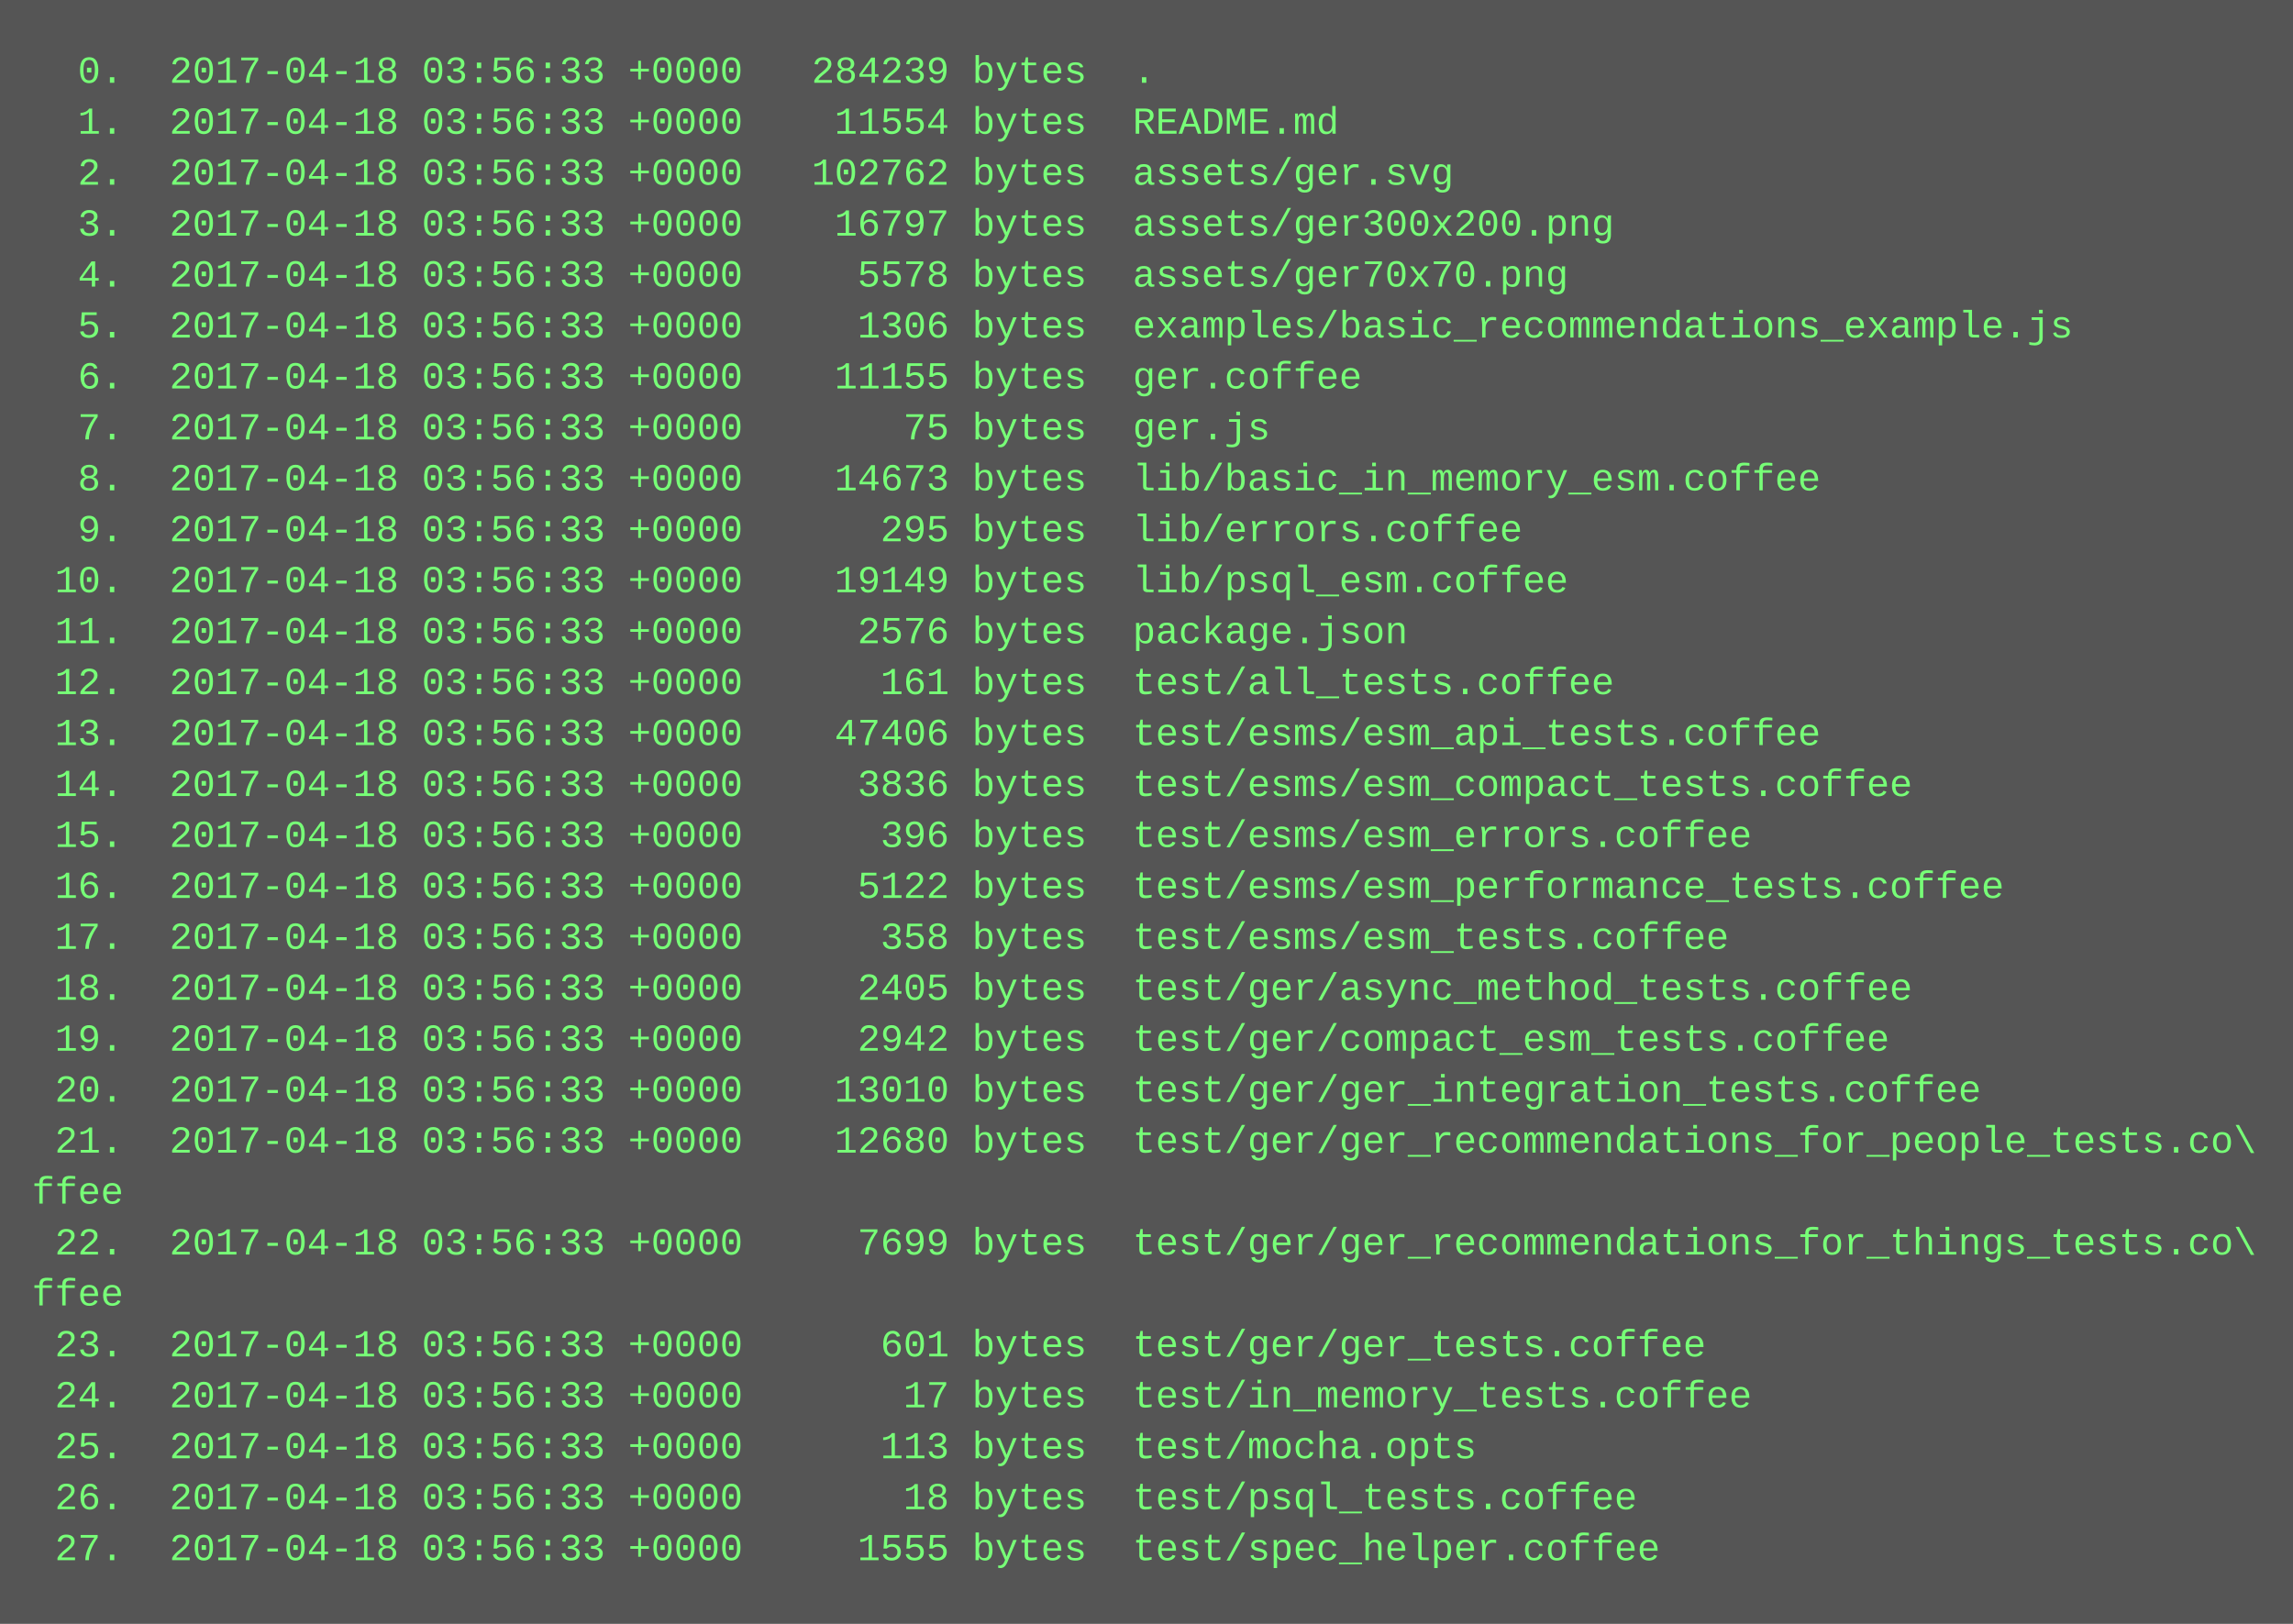
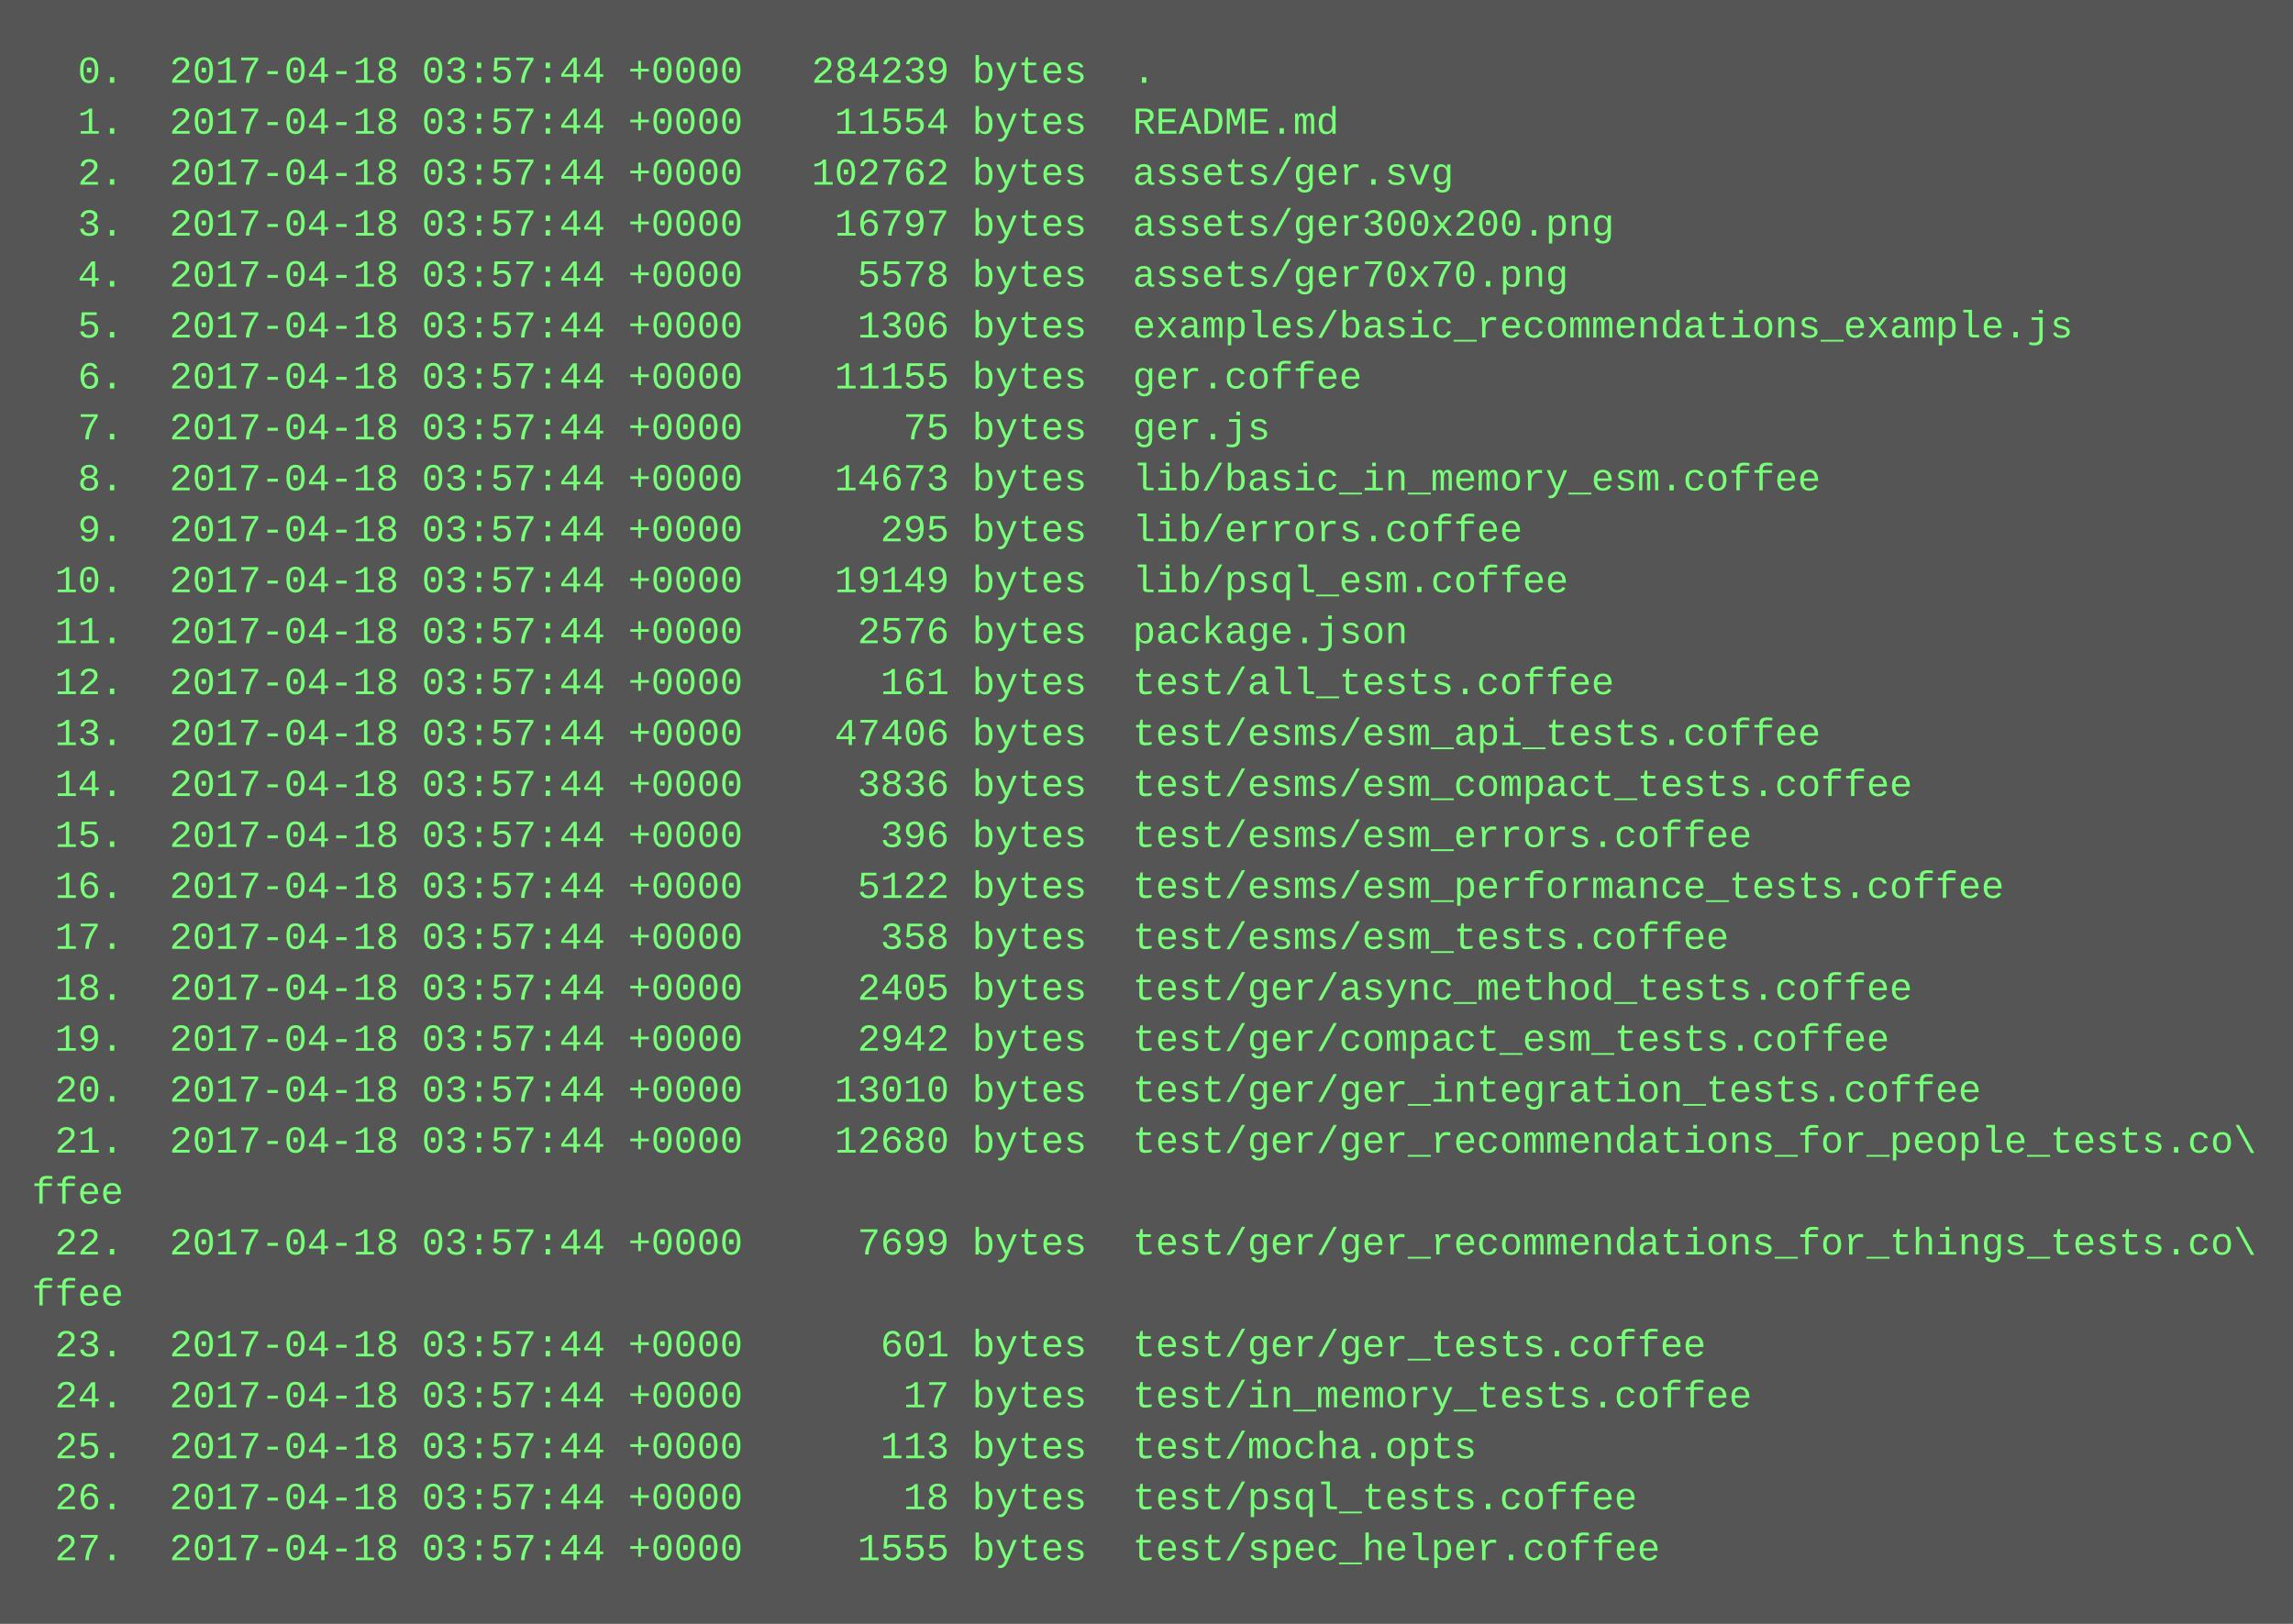
<svg xmlns="http://www.w3.org/2000/svg" height="510" width="720">
  <rect height="510" fill="#555" width="720" />
  <text fill="#7f7" font-family="Courier New" font-size="12" xml:space="preserve">
-     <tspan x="10" y="26">  0.  2017-04-18 03:56:33 +0000   284239 bytes  .</tspan>
-     <tspan x="10" y="42">  1.  2017-04-18 03:56:33 +0000    11554 bytes  README.md</tspan>
-     <tspan x="10" y="58">  2.  2017-04-18 03:56:33 +0000   102762 bytes  assets/ger.svg</tspan>
-     <tspan x="10" y="74">  3.  2017-04-18 03:56:33 +0000    16797 bytes  assets/ger300x200.png</tspan>
-     <tspan x="10" y="90">  4.  2017-04-18 03:56:33 +0000     5578 bytes  assets/ger70x70.png</tspan>
-     <tspan x="10" y="106">  5.  2017-04-18 03:56:33 +0000     1306 bytes  examples/basic_recommendations_example.js</tspan>
-     <tspan x="10" y="122">  6.  2017-04-18 03:56:33 +0000    11155 bytes  ger.coffee</tspan>
-     <tspan x="10" y="138">  7.  2017-04-18 03:56:33 +0000       75 bytes  ger.js</tspan>
-     <tspan x="10" y="154">  8.  2017-04-18 03:56:33 +0000    14673 bytes  lib/basic_in_memory_esm.coffee</tspan>
-     <tspan x="10" y="170">  9.  2017-04-18 03:56:33 +0000      295 bytes  lib/errors.coffee</tspan>
-     <tspan x="10" y="186"> 10.  2017-04-18 03:56:33 +0000    19149 bytes  lib/psql_esm.coffee</tspan>
-     <tspan x="10" y="202"> 11.  2017-04-18 03:56:33 +0000     2576 bytes  package.json</tspan>
-     <tspan x="10" y="218"> 12.  2017-04-18 03:56:33 +0000      161 bytes  test/all_tests.coffee</tspan>
-     <tspan x="10" y="234"> 13.  2017-04-18 03:56:33 +0000    47406 bytes  test/esms/esm_api_tests.coffee</tspan>
-     <tspan x="10" y="250"> 14.  2017-04-18 03:56:33 +0000     3836 bytes  test/esms/esm_compact_tests.coffee</tspan>
-     <tspan x="10" y="266"> 15.  2017-04-18 03:56:33 +0000      396 bytes  test/esms/esm_errors.coffee</tspan>
-     <tspan x="10" y="282"> 16.  2017-04-18 03:56:33 +0000     5122 bytes  test/esms/esm_performance_tests.coffee</tspan>
-     <tspan x="10" y="298"> 17.  2017-04-18 03:56:33 +0000      358 bytes  test/esms/esm_tests.coffee</tspan>
-     <tspan x="10" y="314"> 18.  2017-04-18 03:56:33 +0000     2405 bytes  test/ger/async_method_tests.coffee</tspan>
-     <tspan x="10" y="330"> 19.  2017-04-18 03:56:33 +0000     2942 bytes  test/ger/compact_esm_tests.coffee</tspan>
-     <tspan x="10" y="346"> 20.  2017-04-18 03:56:33 +0000    13010 bytes  test/ger/ger_integration_tests.coffee</tspan>
-     <tspan x="10" y="362"> 21.  2017-04-18 03:56:33 +0000    12680 bytes  test/ger/ger_recommendations_for_people_tests.co\</tspan>
+     <tspan x="10" y="26">  0.  2017-04-18 03:57:44 +0000   284239 bytes  .</tspan>
+     <tspan x="10" y="42">  1.  2017-04-18 03:57:44 +0000    11554 bytes  README.md</tspan>
+     <tspan x="10" y="58">  2.  2017-04-18 03:57:44 +0000   102762 bytes  assets/ger.svg</tspan>
+     <tspan x="10" y="74">  3.  2017-04-18 03:57:44 +0000    16797 bytes  assets/ger300x200.png</tspan>
+     <tspan x="10" y="90">  4.  2017-04-18 03:57:44 +0000     5578 bytes  assets/ger70x70.png</tspan>
+     <tspan x="10" y="106">  5.  2017-04-18 03:57:44 +0000     1306 bytes  examples/basic_recommendations_example.js</tspan>
+     <tspan x="10" y="122">  6.  2017-04-18 03:57:44 +0000    11155 bytes  ger.coffee</tspan>
+     <tspan x="10" y="138">  7.  2017-04-18 03:57:44 +0000       75 bytes  ger.js</tspan>
+     <tspan x="10" y="154">  8.  2017-04-18 03:57:44 +0000    14673 bytes  lib/basic_in_memory_esm.coffee</tspan>
+     <tspan x="10" y="170">  9.  2017-04-18 03:57:44 +0000      295 bytes  lib/errors.coffee</tspan>
+     <tspan x="10" y="186"> 10.  2017-04-18 03:57:44 +0000    19149 bytes  lib/psql_esm.coffee</tspan>
+     <tspan x="10" y="202"> 11.  2017-04-18 03:57:44 +0000     2576 bytes  package.json</tspan>
+     <tspan x="10" y="218"> 12.  2017-04-18 03:57:44 +0000      161 bytes  test/all_tests.coffee</tspan>
+     <tspan x="10" y="234"> 13.  2017-04-18 03:57:44 +0000    47406 bytes  test/esms/esm_api_tests.coffee</tspan>
+     <tspan x="10" y="250"> 14.  2017-04-18 03:57:44 +0000     3836 bytes  test/esms/esm_compact_tests.coffee</tspan>
+     <tspan x="10" y="266"> 15.  2017-04-18 03:57:44 +0000      396 bytes  test/esms/esm_errors.coffee</tspan>
+     <tspan x="10" y="282"> 16.  2017-04-18 03:57:44 +0000     5122 bytes  test/esms/esm_performance_tests.coffee</tspan>
+     <tspan x="10" y="298"> 17.  2017-04-18 03:57:44 +0000      358 bytes  test/esms/esm_tests.coffee</tspan>
+     <tspan x="10" y="314"> 18.  2017-04-18 03:57:44 +0000     2405 bytes  test/ger/async_method_tests.coffee</tspan>
+     <tspan x="10" y="330"> 19.  2017-04-18 03:57:44 +0000     2942 bytes  test/ger/compact_esm_tests.coffee</tspan>
+     <tspan x="10" y="346"> 20.  2017-04-18 03:57:44 +0000    13010 bytes  test/ger/ger_integration_tests.coffee</tspan>
+     <tspan x="10" y="362"> 21.  2017-04-18 03:57:44 +0000    12680 bytes  test/ger/ger_recommendations_for_people_tests.co\</tspan>
    <tspan x="10" y="378">ffee</tspan>
-     <tspan x="10" y="394"> 22.  2017-04-18 03:56:33 +0000     7699 bytes  test/ger/ger_recommendations_for_things_tests.co\</tspan>
+     <tspan x="10" y="394"> 22.  2017-04-18 03:57:44 +0000     7699 bytes  test/ger/ger_recommendations_for_things_tests.co\</tspan>
    <tspan x="10" y="410">ffee</tspan>
-     <tspan x="10" y="426"> 23.  2017-04-18 03:56:33 +0000      601 bytes  test/ger/ger_tests.coffee</tspan>
-     <tspan x="10" y="442"> 24.  2017-04-18 03:56:33 +0000       17 bytes  test/in_memory_tests.coffee</tspan>
-     <tspan x="10" y="458"> 25.  2017-04-18 03:56:33 +0000      113 bytes  test/mocha.opts</tspan>
-     <tspan x="10" y="474"> 26.  2017-04-18 03:56:33 +0000       18 bytes  test/psql_tests.coffee</tspan>
-     <tspan x="10" y="490"> 27.  2017-04-18 03:56:33 +0000     1555 bytes  test/spec_helper.coffee</tspan>
+     <tspan x="10" y="426"> 23.  2017-04-18 03:57:44 +0000      601 bytes  test/ger/ger_tests.coffee</tspan>
+     <tspan x="10" y="442"> 24.  2017-04-18 03:57:44 +0000       17 bytes  test/in_memory_tests.coffee</tspan>
+     <tspan x="10" y="458"> 25.  2017-04-18 03:57:44 +0000      113 bytes  test/mocha.opts</tspan>
+     <tspan x="10" y="474"> 26.  2017-04-18 03:57:44 +0000       18 bytes  test/psql_tests.coffee</tspan>
+     <tspan x="10" y="490"> 27.  2017-04-18 03:57:44 +0000     1555 bytes  test/spec_helper.coffee</tspan>
  </text>
</svg>
